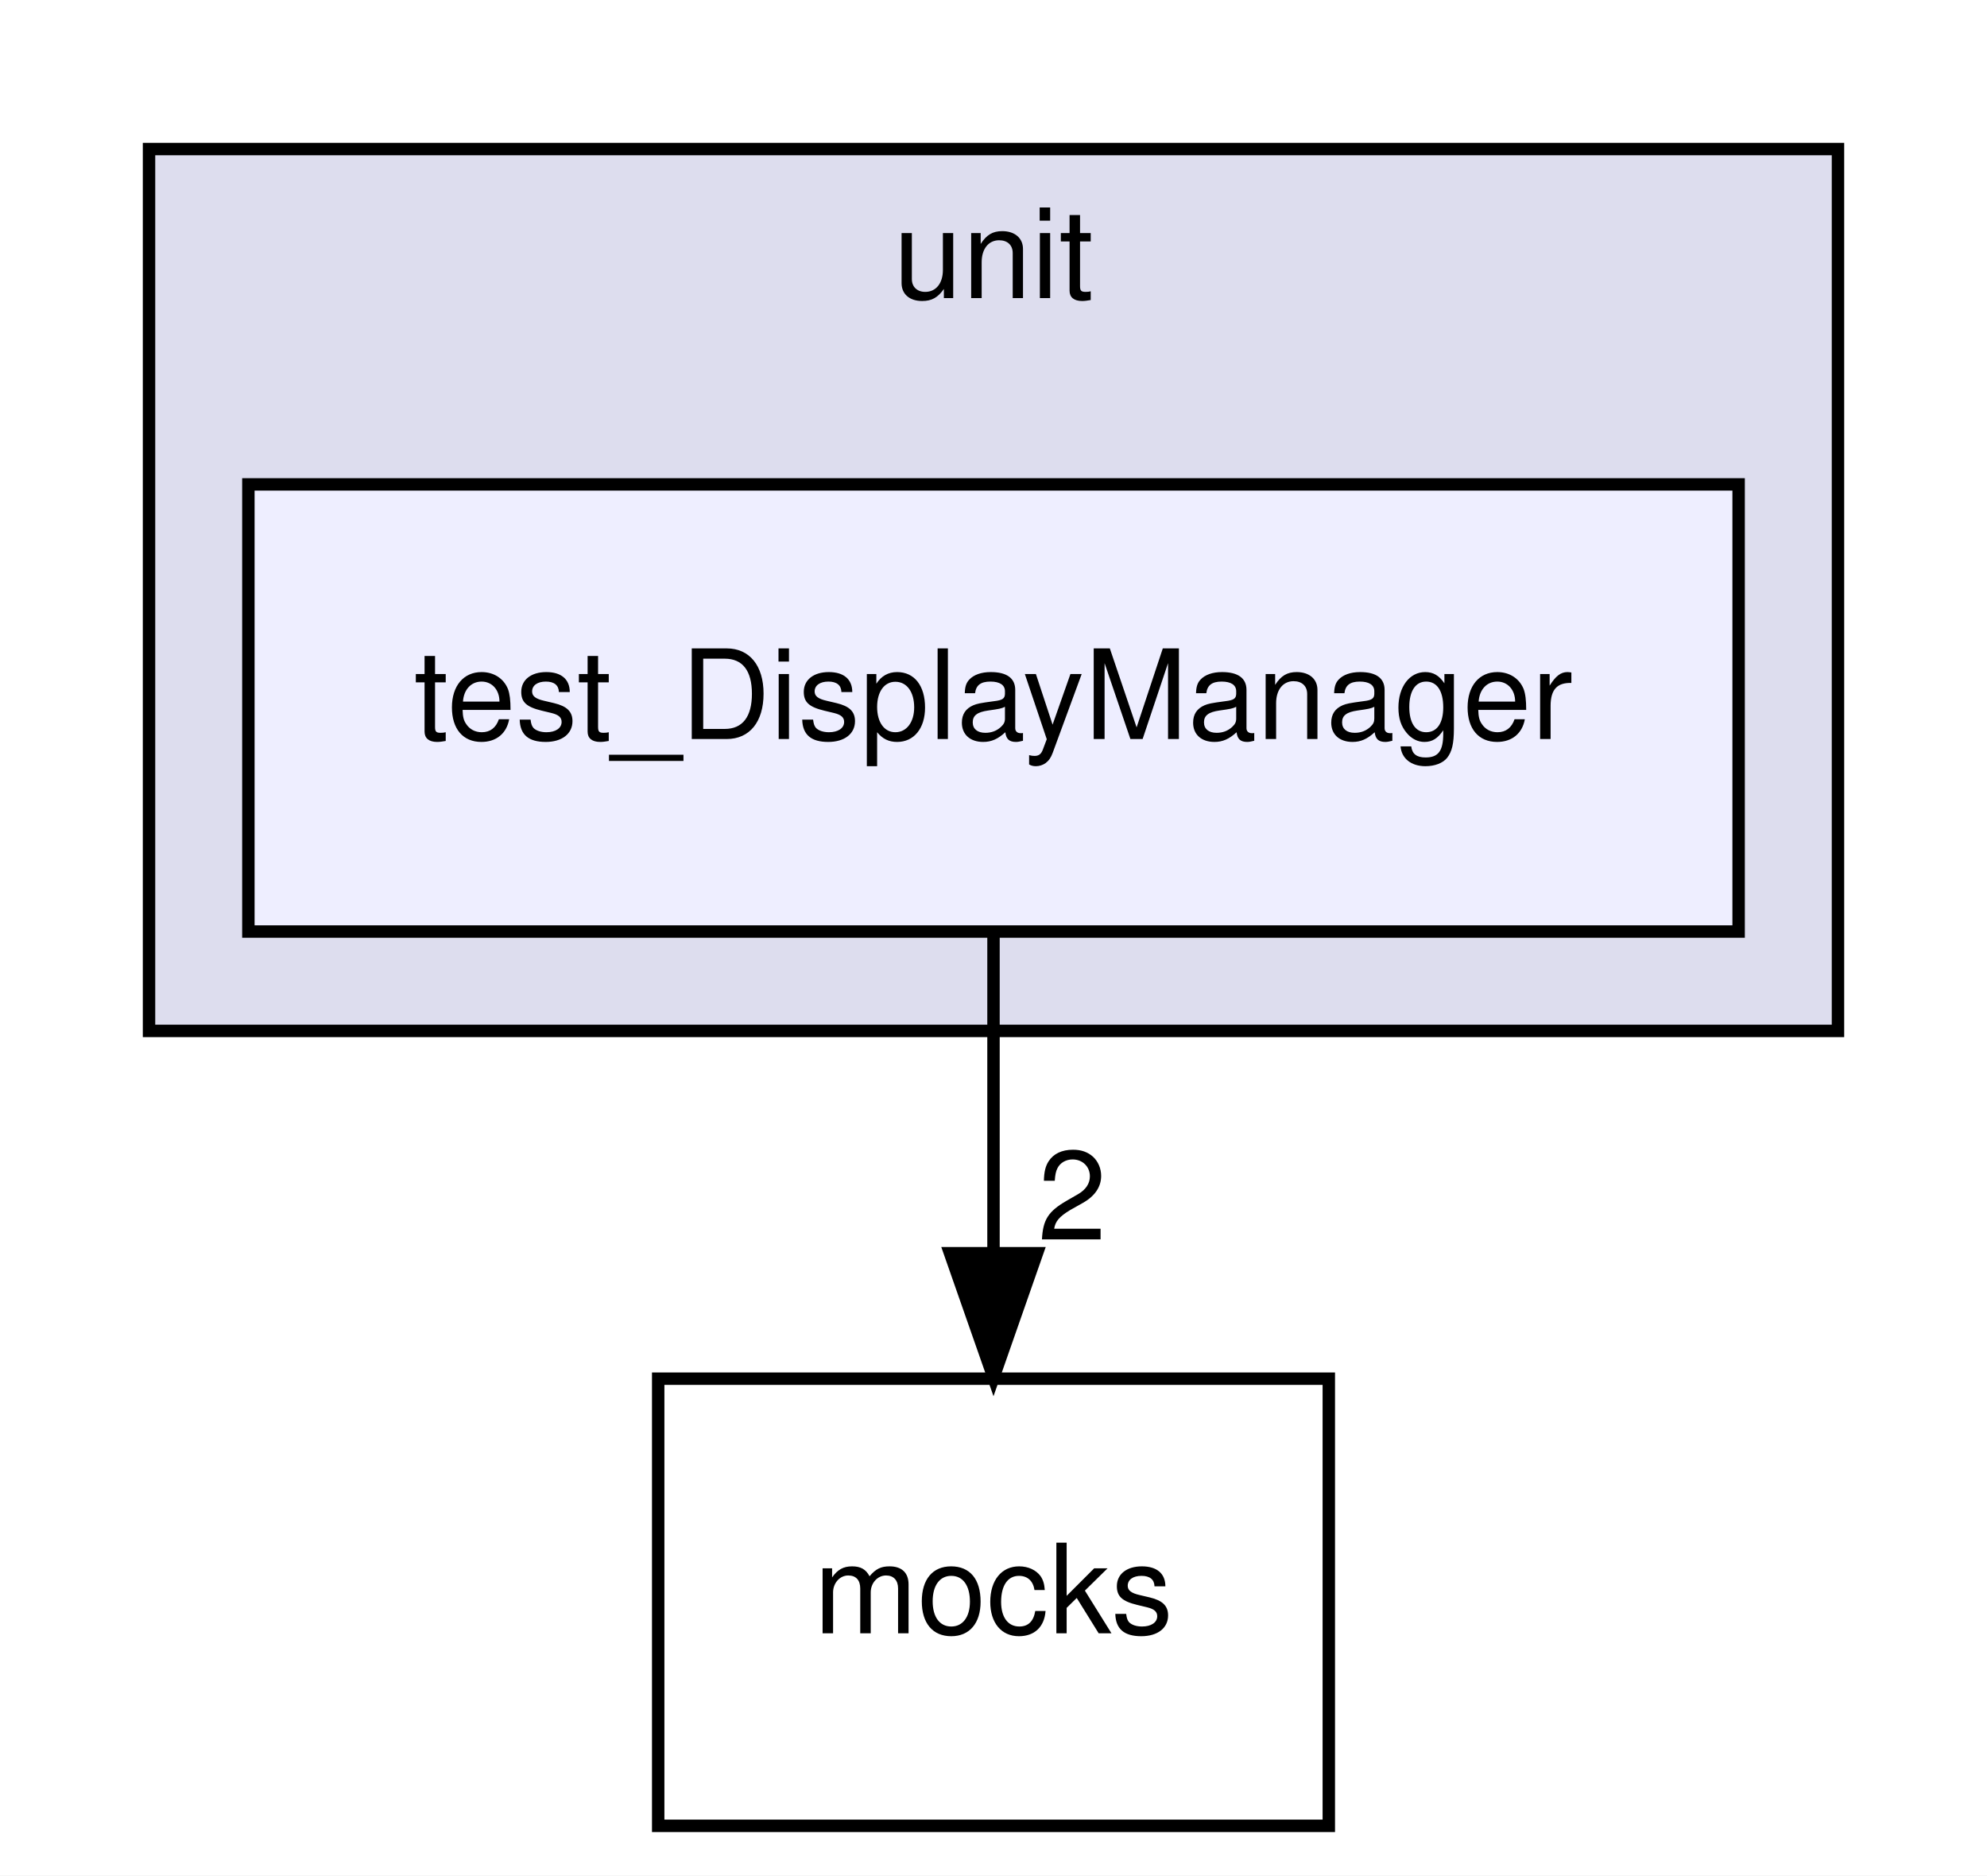
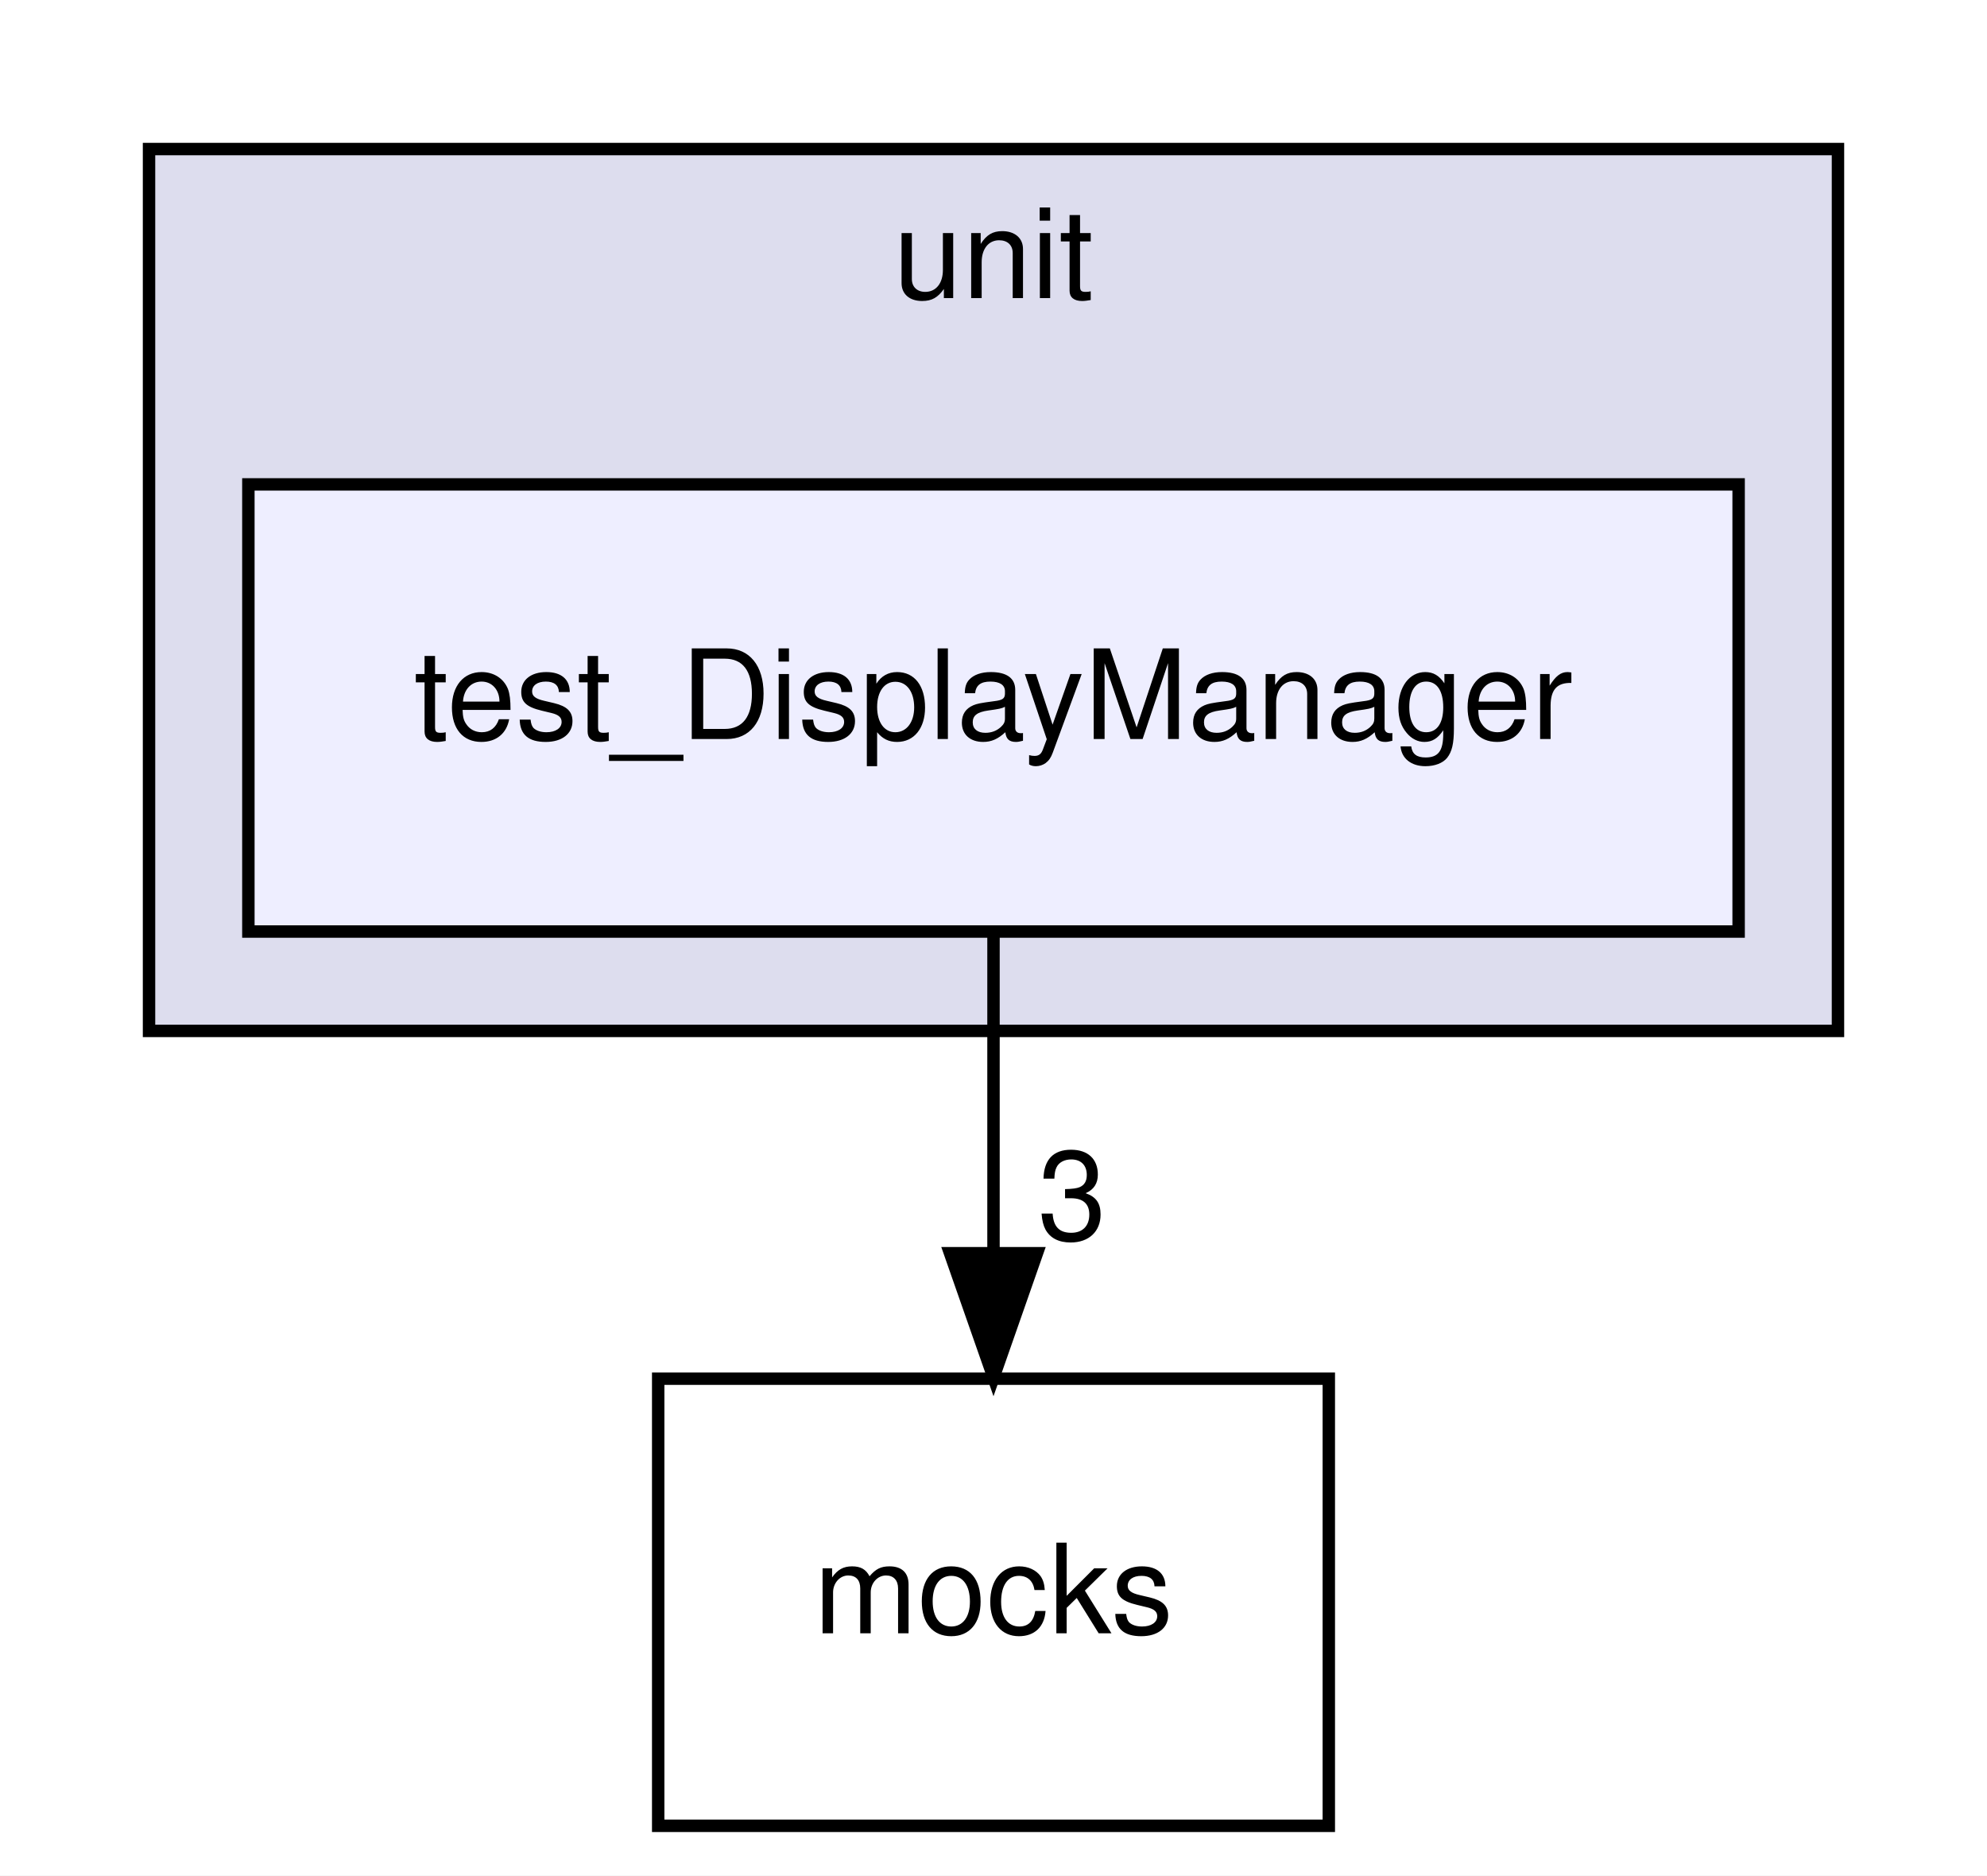
<svg xmlns="http://www.w3.org/2000/svg" xmlns:xlink="http://www.w3.org/1999/xlink" width="160pt" height="151pt" viewBox="0.00 0.00 160.00 151.00">
  <g id="graph0" class="graph" transform="scale(1 1) rotate(0) translate(4 147)">
    <polygon fill="white" stroke="transparent" points="-4,4 -4,-147 156,-147 156,4 -4,4" />
    <g id="clust1" class="cluster">
      <g id="a_clust1">
        <a xlink:href="dir_6a07fdbc4b50e86806a88566ca8f66e4.html" target="_top" xlink:title="unit">
          <polygon fill="#ddddee" stroke="black" points="8,-64 8,-135 144,-135 144,-64 8,-64" />
          <text text-anchor="middle" x="76" y="-123" font-family="Helvetica,sans-Serif" font-size="10.00">unit</text>
        </a>
      </g>
    </g>
    <g id="node1" class="node">
      <g id="a_node1">
        <a xlink:href="dir_87de4f86c9604223b7c9d497cd5be270.html" target="_top" xlink:title="test_DisplayManager">
          <polygon fill="#eeeeff" stroke="black" points="136,-108 16,-108 16,-72 136,-72 136,-108" />
          <text text-anchor="middle" x="76" y="-87.5" font-family="Helvetica,sans-Serif" font-size="10.00">test_DisplayManager</text>
        </a>
      </g>
    </g>
    <g id="node2" class="node">
      <g id="a_node2">
        <a xlink:href="dir_cdf6d930f2dcd230c29757233293cb63.html" target="_top" xlink:title="mocks">
          <polygon fill="none" stroke="black" points="103,-36 49,-36 49,0 103,0 103,-36" />
          <text text-anchor="middle" x="76" y="-15.5" font-family="Helvetica,sans-Serif" font-size="10.00">mocks</text>
        </a>
      </g>
    </g>
    <g id="edge1" class="edge">
      <path fill="none" stroke="black" d="M76,-71.7C76,-63.98 76,-54.71 76,-46.11" />
      <polygon fill="black" stroke="black" points="79.5,-46.1 76,-36.1 72.5,-46.1 79.5,-46.1" />
      <g id="a_edge1-headlabel">
-         <a xlink:href="dir_000010_000005.html" target="_top" xlink:title="2">
-           <text text-anchor="middle" x="82.34" y="-47.2" font-family="Helvetica,sans-Serif" font-size="10.00">2</text>
+         <a xlink:href="dir_000010_000016.html" target="_top" xlink:title="3">
+           <text text-anchor="middle" x="82.34" y="-47.2" font-family="Helvetica,sans-Serif" font-size="10.00">3</text>
        </a>
      </g>
    </g>
  </g>
</svg>
